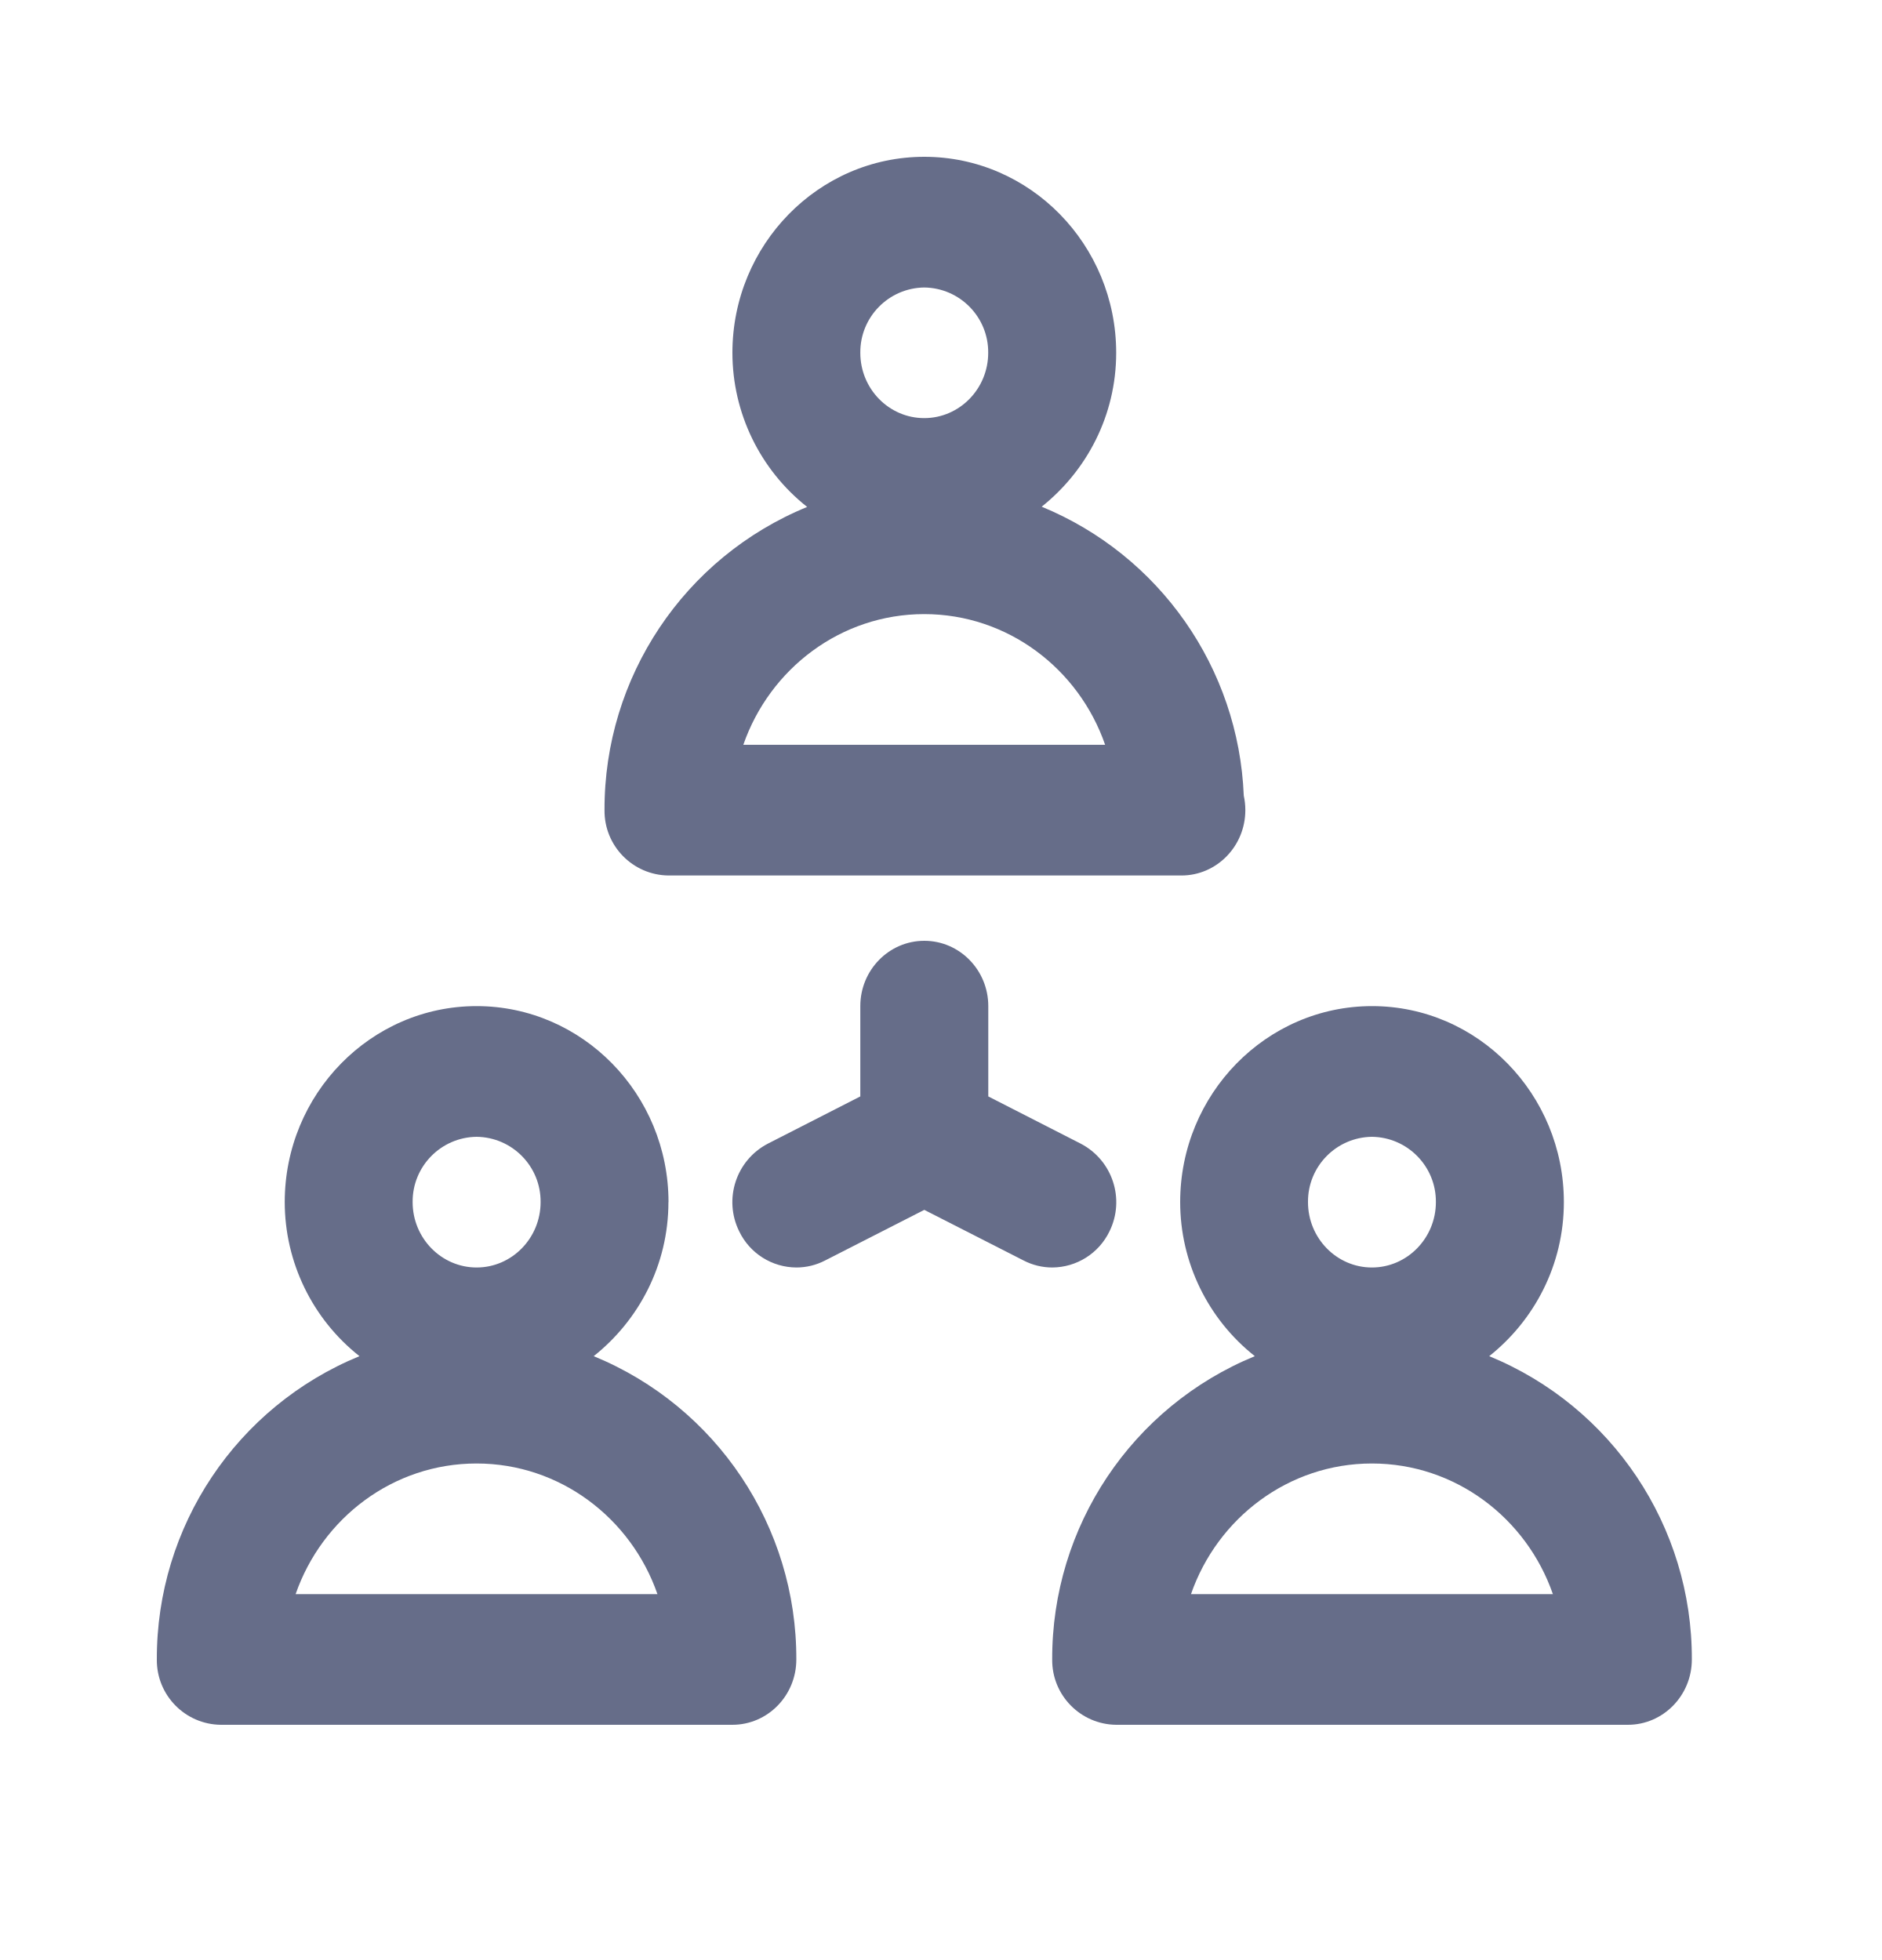
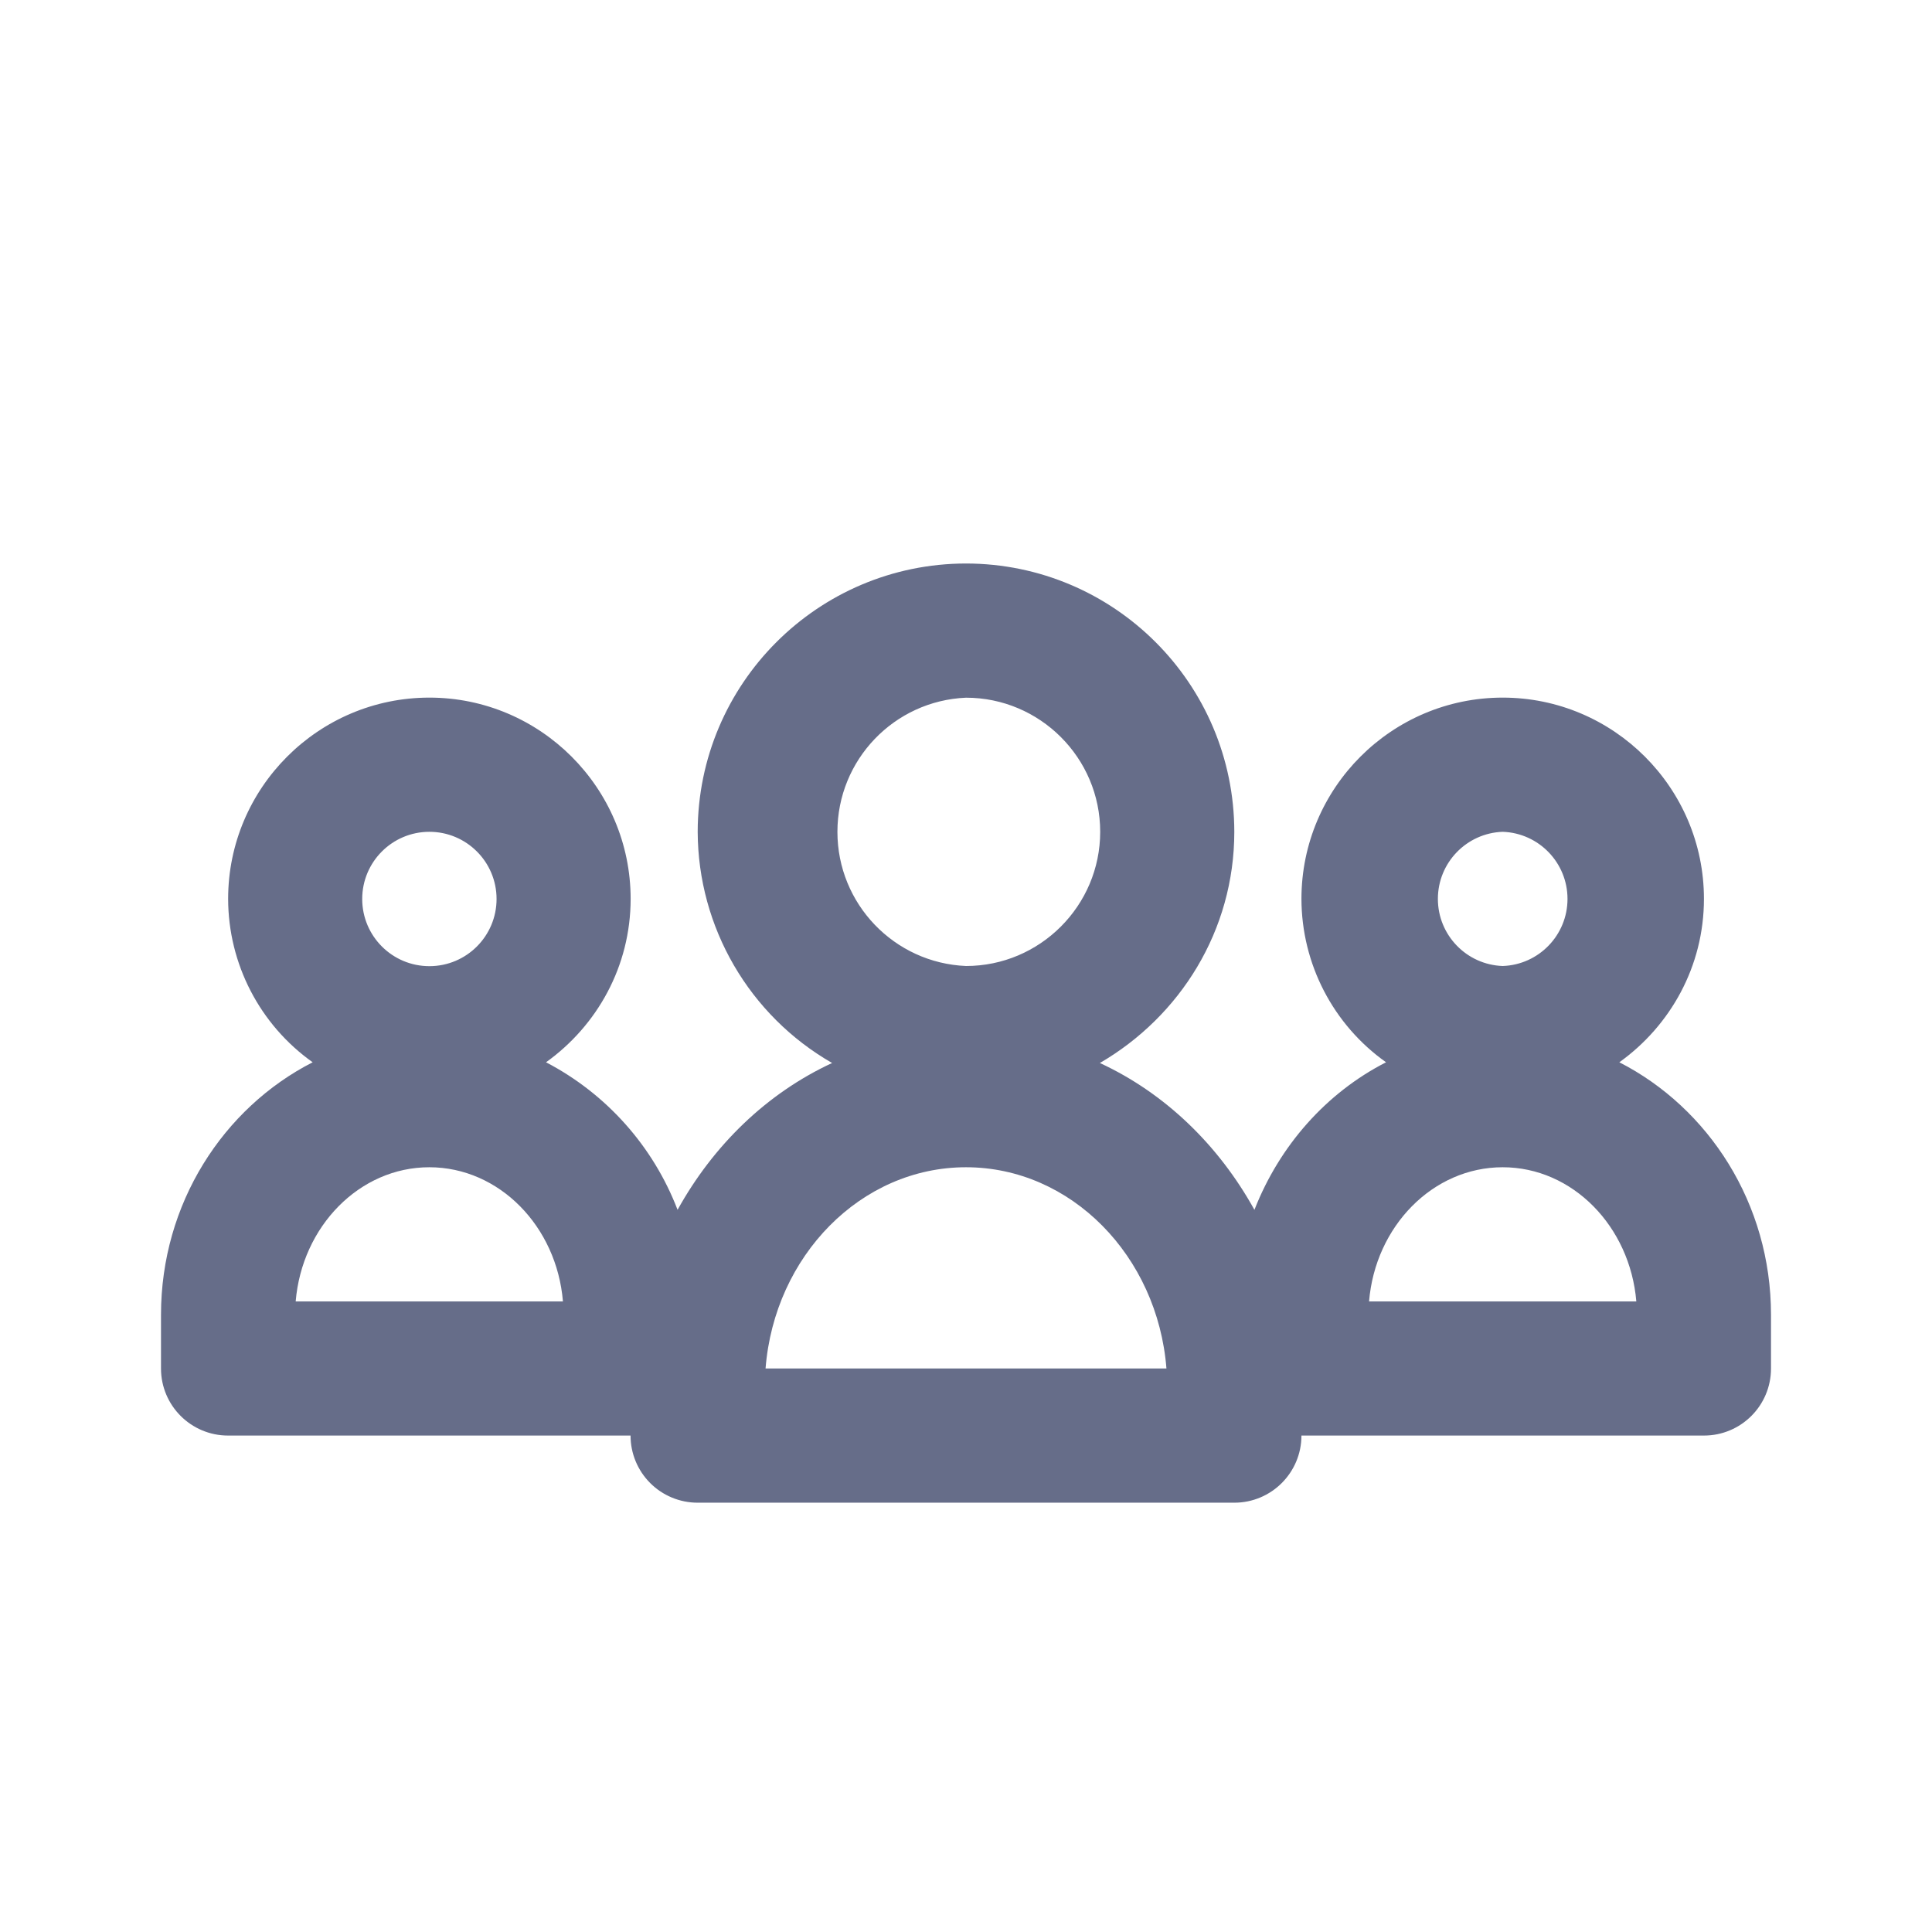
- <svg xmlns="http://www.w3.org/2000/svg" fill="none" viewBox="0 0 24 25">
-   <path fill="#666D89" fill-rule="evenodd" d="M21.575 21.167c0 .46-.366.833-.816.833h-6.525a.825.825 0 0 1-.816-.833 4.167 4.167 0 0 1 2.584-3.869 2.507 2.507 0 0 1-.952-1.965c0-1.378 1.098-2.5 2.447-2.5s2.446 1.122 2.446 2.5c0 .801-.377 1.508-.952 1.965a4.167 4.167 0 0 1 2.584 3.869Zm-4.08-6.667a.826.826 0 0 0-.815.833c0 .46.366.834.815.834.45 0 .816-.375.816-.834a.826.826 0 0 0-.816-.833Zm0 4.167c-1.063 0-1.97.696-2.307 1.666h4.615c-.337-.97-1.244-1.666-2.308-1.666Zm-2.43-7.5h-6.54a.825.825 0 0 1-.816-.834 4.165 4.165 0 0 1 2.584-3.867A2.508 2.508 0 0 1 9.34 4.5c0-1.378 1.098-2.5 2.447-2.5 1.35 0 2.447 1.122 2.447 2.5 0 .8-.376 1.505-.95 1.963a4.167 4.167 0 0 1 2.577 3.685c.013.06.02.121.02.185 0 .46-.365.834-.815.834Zm-3.279-7.5a.826.826 0 0 0-.815.833c0 .46.366.833.815.833.45 0 .816-.374.816-.833a.826.826 0 0 0-.816-.833Zm0 4.166c-1.064 0-1.97.697-2.307 1.667h4.614c-.336-.97-1.243-1.667-2.307-1.667Zm-3.262 7.5c0 .801-.378 1.508-.953 1.965a4.167 4.167 0 0 1 2.584 3.869c0 .46-.365.833-.816.833H2.816A.825.825 0 0 1 2 21.167a4.167 4.167 0 0 1 2.584-3.869 2.507 2.507 0 0 1-.953-1.965c0-1.378 1.098-2.5 2.447-2.5s2.447 1.122 2.447 2.5Zm-4.754 5h4.614c-.337-.97-1.244-1.666-2.307-1.666-1.064 0-1.97.696-2.307 1.666ZM6.078 14.5a.826.826 0 0 0-.816.833c0 .46.367.834.816.834.45 0 .816-.375.816-.834a.826.826 0 0 0-.816-.833Zm3.349 1.207a.841.841 0 0 1 .364-1.119l1.18-.603v-1.152c0-.46.366-.833.816-.833.45 0 .816.373.816.833v1.152l1.18.603a.842.842 0 0 1 .365 1.119.815.815 0 0 1-.73.46.795.795 0 0 1-.364-.089l-1.267-.646-1.266.646a.794.794 0 0 1-.364.089.813.813 0 0 1-.73-.46Z" clip-rule="evenodd" />
+ <svg xmlns="http://www.w3.org/2000/svg" fill="none" viewBox="0 0 24 24">
+   <path fill="#666D89" fill-rule="evenodd" d="M22 16.333V17c0 .46-.372.833-.833.833h-5c0 .46-.373.834-.834.834H8.667a.833.833 0 0 1-.834-.834h-5A.833.833 0 0 1 2 17v-.667c0-1.382.773-2.569 1.884-3.137a2.494 2.494 0 0 1-1.05-2.03c0-1.378 1.121-2.5 2.5-2.5 1.378 0 2.5 1.122 2.5 2.5 0 .838-.417 1.576-1.051 2.03a3.468 3.468 0 0 1 1.634 1.833c.444-.802 1.108-1.448 1.92-1.824a3.324 3.324 0 0 1-1.67-2.872A3.337 3.337 0 0 1 12 7a3.337 3.337 0 0 1 3.333 3.333c0 1.23-.676 2.294-1.67 2.872.812.376 1.476 1.022 1.92 1.824.313-.8.895-1.455 1.635-1.833a2.494 2.494 0 0 1-1.051-2.03c0-1.378 1.121-2.5 2.5-2.5 1.378 0 2.5 1.122 2.5 2.5 0 .838-.417 1.576-1.051 2.03 1.11.568 1.884 1.755 1.884 3.137Zm-16.667-6a.834.834 0 1 0 .002 1.669.834.834 0 0 0-.002-1.669Zm0 4.167c-.867 0-1.582.734-1.66 1.667h3.32c-.077-.933-.792-1.667-1.66-1.667ZM12 8.667A1.668 1.668 0 0 0 12 12c.918 0 1.667-.748 1.667-1.667S12.918 8.667 12 8.667Zm0 5.833c-1.305 0-2.38 1.102-2.49 2.5h4.98c-.11-1.398-1.185-2.5-2.49-2.5Zm6.667-4.167a.834.834 0 0 0 0 1.667.834.834 0 0 0 0-1.667Zm0 4.167c-.868 0-1.583.734-1.66 1.667h3.32c-.078-.933-.793-1.667-1.66-1.667Z" clip-rule="evenodd" />
</svg>
